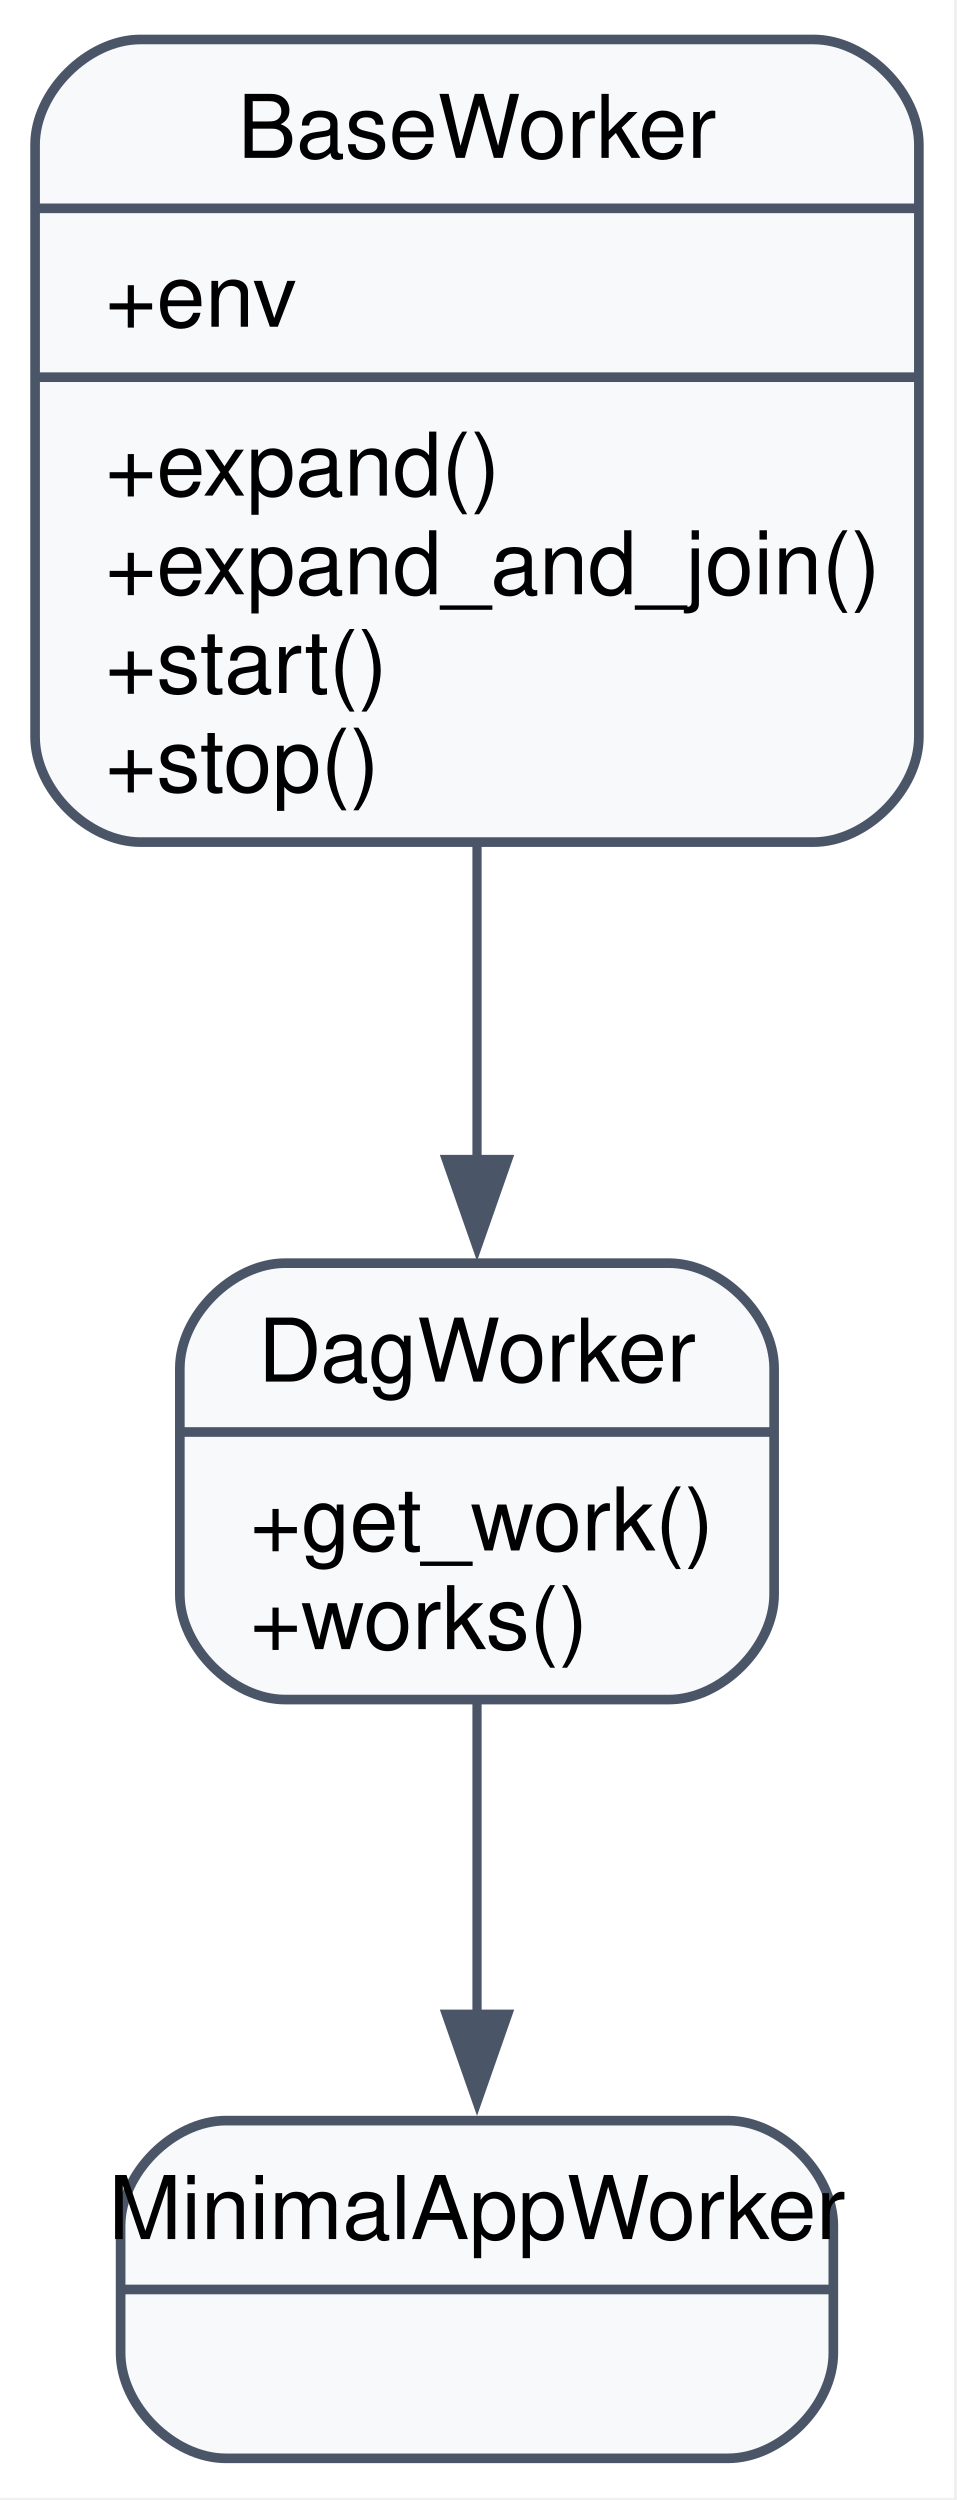
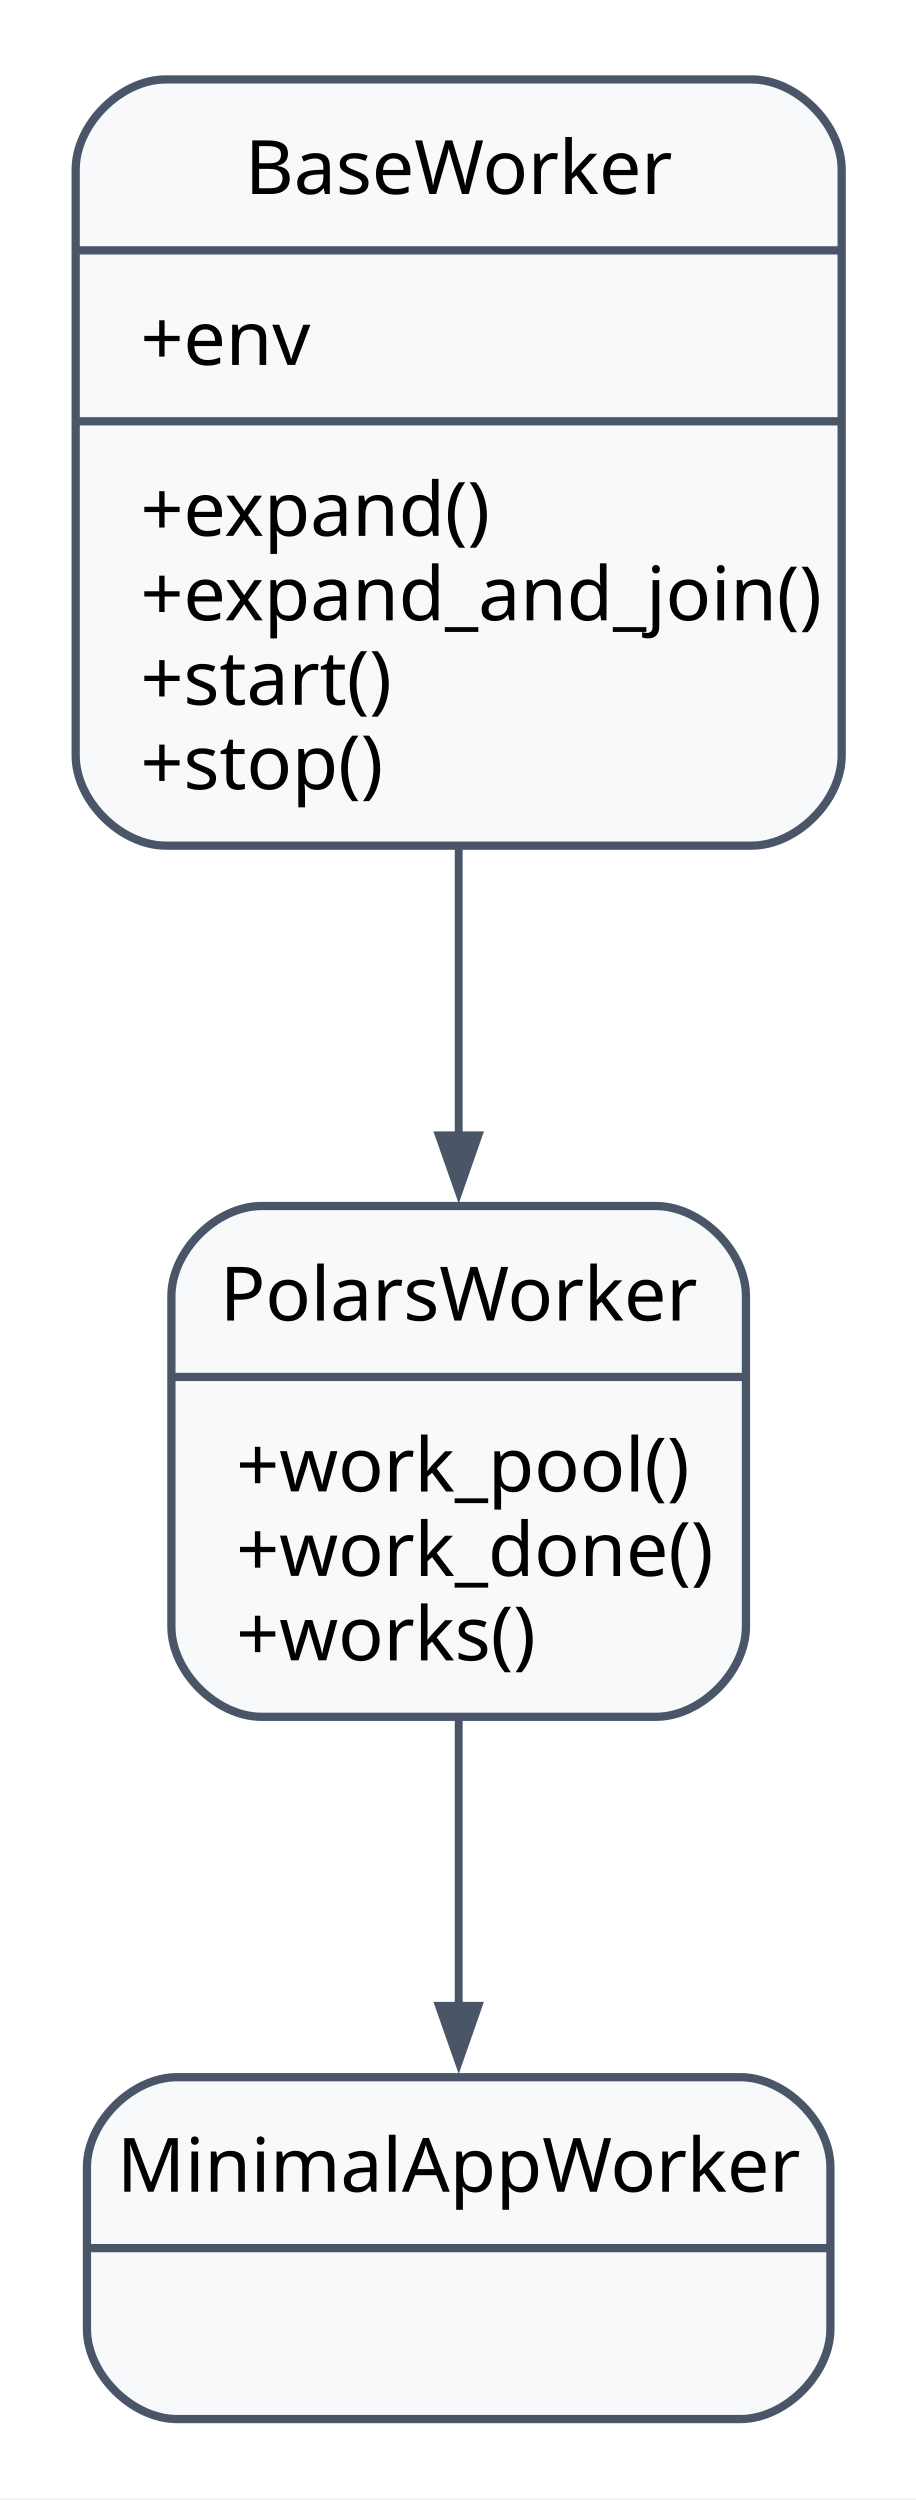
- <svg xmlns="http://www.w3.org/2000/svg" width="109pt" height="285pt" viewBox="0.00 0.00 109.00 285.00">
-   <g id="graph0" class="graph" transform="scale(1 1) rotate(0) translate(4 280.75)">
-     <polygon fill="white" stroke="none" points="-4,4 -4,-280.75 104.75,-280.75 104.75,4 -4,4" />
+ <svg xmlns="http://www.w3.org/2000/svg" width="122pt" height="333pt" viewBox="0.00 0.00 122.00 333.00">
+   <g id="graph0" class="graph" transform="scale(1 1) rotate(0) translate(10.08 322.72)">
+     <polygon fill="white" stroke="none" points="-10.08,10.08 -10.08,-322.72 112.11,-322.72 112.11,10.08 -10.08,10.08" />
    <g id="node1" class="node">
-       <path fill="#f8f9fb" stroke="#4a5568" stroke-width="1.1" d="M12,-184.75C12,-184.75 88.75,-184.75 88.75,-184.75 94.75,-184.75 100.75,-190.75 100.75,-196.75 100.75,-196.75 100.75,-264.25 100.75,-264.25 100.75,-270.25 94.75,-276.25 88.75,-276.25 88.75,-276.25 12,-276.25 12,-276.25 6,-276.25 0,-270.25 0,-264.25 0,-264.25 0,-196.75 0,-196.75 0,-190.75 6,-184.75 12,-184.75" />
-       <text xml:space="preserve" text-anchor="middle" x="50.38" y="-262.75" font-family="Helvetica,sans-Serif" font-size="10.00">BaseWorker</text>
-       <polyline fill="none" stroke="#4a5568" stroke-width="1.1" points="0,-257 100.75,-257" />
-       <text xml:space="preserve" text-anchor="start" x="8" y="-243.5" font-family="Helvetica,sans-Serif" font-size="10.00">+env</text>
-       <polyline fill="none" stroke="#4a5568" stroke-width="1.1" points="0,-237.75 100.75,-237.75" />
-       <text xml:space="preserve" text-anchor="start" x="8" y="-224.25" font-family="Helvetica,sans-Serif" font-size="10.00">+expand()</text>
-       <text xml:space="preserve" text-anchor="start" x="8" y="-213" font-family="Helvetica,sans-Serif" font-size="10.00">+expand_and_join()</text>
-       <text xml:space="preserve" text-anchor="start" x="8" y="-201.75" font-family="Helvetica,sans-Serif" font-size="10.00">+start()</text>
-       <text xml:space="preserve" text-anchor="start" x="8" y="-190.5" font-family="Helvetica,sans-Serif" font-size="10.00">+stop()</text>
+       <path fill="#f8f9fb" stroke="#4a5568" stroke-width="1.1" d="M12,-210.08C12,-210.08 90.03,-210.08 90.03,-210.08 96.03,-210.08 102.03,-216.08 102.03,-222.08 102.03,-222.08 102.03,-300.14 102.03,-300.14 102.03,-306.14 96.03,-312.14 90.03,-312.14 90.03,-312.14 12,-312.14 12,-312.14 6,-312.14 0,-306.14 0,-300.14 0,-300.14 0,-222.08 0,-222.08 0,-216.08 6,-210.08 12,-210.08" />
+       <text xml:space="preserve" text-anchor="middle" x="51.02" y="-296.88" font-family="sans-serif" font-size="10.00">BaseWorker</text>
+       <polyline fill="none" stroke="#4a5568" stroke-width="1.1" points="0,-289.37 102.03,-289.37" />
+       <text xml:space="preserve" text-anchor="start" x="8.64" y="-274.11" font-family="sans-serif" font-size="10.00">+env</text>
+       <polyline fill="none" stroke="#4a5568" stroke-width="1.1" points="0,-266.6 102.03,-266.6" />
+       <text xml:space="preserve" text-anchor="start" x="8.64" y="-251.34" font-family="sans-serif" font-size="10.00">+expand()</text>
+       <text xml:space="preserve" text-anchor="start" x="8.64" y="-240.09" font-family="sans-serif" font-size="10.00">+expand_and_join()</text>
+       <text xml:space="preserve" text-anchor="start" x="8.64" y="-228.84" font-family="sans-serif" font-size="10.00">+start()</text>
+       <text xml:space="preserve" text-anchor="start" x="8.64" y="-217.59" font-family="sans-serif" font-size="10.00">+stop()</text>
    </g>
    <g id="node2" class="node">
-       <path fill="#f8f9fb" stroke="#4a5568" stroke-width="1.1" d="M28.5,-87C28.5,-87 72.25,-87 72.25,-87 78.25,-87 84.25,-93 84.25,-99 84.25,-99 84.25,-124.75 84.25,-124.75 84.25,-130.75 78.25,-136.75 72.25,-136.75 72.25,-136.75 28.5,-136.75 28.5,-136.75 22.5,-136.75 16.5,-130.75 16.5,-124.75 16.5,-124.75 16.5,-99 16.5,-99 16.5,-93 22.5,-87 28.5,-87" />
-       <text xml:space="preserve" text-anchor="middle" x="50.38" y="-123.25" font-family="Helvetica,sans-Serif" font-size="10.00">DagWorker</text>
-       <polyline fill="none" stroke="#4a5568" stroke-width="1.1" points="16.5,-117.5 84.25,-117.5" />
-       <text xml:space="preserve" text-anchor="start" x="24.5" y="-104" font-family="Helvetica,sans-Serif" font-size="10.00">+get_work()</text>
-       <text xml:space="preserve" text-anchor="start" x="24.5" y="-92.75" font-family="Helvetica,sans-Serif" font-size="10.00">+works()</text>
+       <path fill="#f8f9fb" stroke="#4a5568" stroke-width="1.1" d="M24.75,-94.04C24.75,-94.04 77.28,-94.04 77.28,-94.04 83.28,-94.04 89.28,-100.04 89.28,-106.04 89.28,-106.04 89.28,-150.08 89.28,-150.08 89.28,-156.08 83.28,-162.08 77.28,-162.08 77.28,-162.08 24.75,-162.08 24.75,-162.08 18.75,-162.08 12.75,-156.08 12.75,-150.08 12.75,-150.08 12.75,-106.04 12.75,-106.04 12.75,-100.04 18.75,-94.04 24.75,-94.04" />
+       <text xml:space="preserve" text-anchor="middle" x="51.02" y="-146.82" font-family="sans-serif" font-size="10.00">PolarsWorker</text>
+       <polyline fill="none" stroke="#4a5568" stroke-width="1.1" points="12.75,-139.31 89.28,-139.31" />
+       <text xml:space="preserve" text-anchor="start" x="21.39" y="-124.05" font-family="sans-serif" font-size="10.00">+work_pool()</text>
+       <text xml:space="preserve" text-anchor="start" x="21.39" y="-112.8" font-family="sans-serif" font-size="10.00">+work_done()</text>
+       <text xml:space="preserve" text-anchor="start" x="21.39" y="-101.55" font-family="sans-serif" font-size="10.00">+works()</text>
    </g>
    <g id="edge1" class="edge">
-       <path fill="none" stroke="#4a5568" stroke-width="1.05" d="M50.38,-184.41C50.38,-172.42 50.38,-159.65 50.38,-148.26" />
-       <polygon fill="#4a5568" stroke="#4a5568" stroke-width="1.05" points="53.88,-148.57 50.38,-138.57 46.88,-148.57 53.88,-148.57" />
+       <path fill="none" stroke="#4a5568" stroke-width="1.05" d="M51.02,-209.82C51.02,-197.16 51.02,-183.71 51.02,-171.48" />
+       <polygon fill="#4a5568" stroke="#4a5568" stroke-width="1.05" points="53.64,-171.49 51.02,-163.99 48.39,-171.49 53.64,-171.49" />
    </g>
    <g id="node3" class="node">
-       <path fill="#f8f9fb" stroke="#4a5568" stroke-width="1.1" d="M21.75,-0.5C21.75,-0.5 79,-0.5 79,-0.5 85,-0.5 91,-6.5 91,-12.5 91,-12.5 91,-27 91,-27 91,-33 85,-39 79,-39 79,-39 21.75,-39 21.75,-39 15.75,-39 9.75,-33 9.75,-27 9.75,-27 9.75,-12.5 9.75,-12.5 9.75,-6.5 15.75,-0.5 21.75,-0.5" />
-       <text xml:space="preserve" text-anchor="middle" x="50.38" y="-25.5" font-family="Helvetica,sans-Serif" font-size="10.00">MinimalAppWorker</text>
-       <polyline fill="none" stroke="#4a5568" stroke-width="1.1" points="9.75,-19.75 91,-19.75" />
-       <text xml:space="preserve" text-anchor="middle" x="50.38" y="-6.25" font-family="Helvetica,sans-Serif" font-size="10.00"> </text>
+       <path fill="#f8f9fb" stroke="#4a5568" stroke-width="1.1" d="M13.5,-0.5C13.5,-0.5 88.53,-0.5 88.53,-0.5 94.53,-0.5 100.53,-6.5 100.53,-12.5 100.53,-12.5 100.53,-34.04 100.53,-34.04 100.53,-40.04 94.53,-46.04 88.53,-46.04 88.53,-46.04 13.5,-46.04 13.5,-46.04 7.5,-46.04 1.5,-40.04 1.5,-34.04 1.5,-34.04 1.5,-12.5 1.5,-12.5 1.5,-6.5 7.5,-0.5 13.5,-0.5" />
+       <text xml:space="preserve" text-anchor="middle" x="51.02" y="-30.78" font-family="sans-serif" font-size="10.00">MinimalAppWorker</text>
+       <polyline fill="none" stroke="#4a5568" stroke-width="1.1" points="1.5,-23.27 100.53,-23.27" />
+       <text xml:space="preserve" text-anchor="middle" x="51.02" y="-8.01" font-family="sans-serif" font-size="10.00"> </text>
    </g>
    <g id="edge2" class="edge">
-       <path fill="none" stroke="#4a5568" stroke-width="1.05" d="M50.38,-86.72C50.38,-75.73 50.38,-62.61 50.38,-50.97" />
-       <polygon fill="#4a5568" stroke="#4a5568" stroke-width="1.05" points="53.88,-51.13 50.38,-41.13 46.88,-51.13 53.88,-51.13" />
+       <path fill="none" stroke="#4a5568" stroke-width="1.05" d="M51.02,-93.69C51.02,-81.35 51.02,-67.44 51.02,-55.32" />
+       <polygon fill="#4a5568" stroke="#4a5568" stroke-width="1.05" points="53.64,-55.55 51.02,-48.05 48.39,-55.55 53.64,-55.55" />
    </g>
  </g>
</svg>
